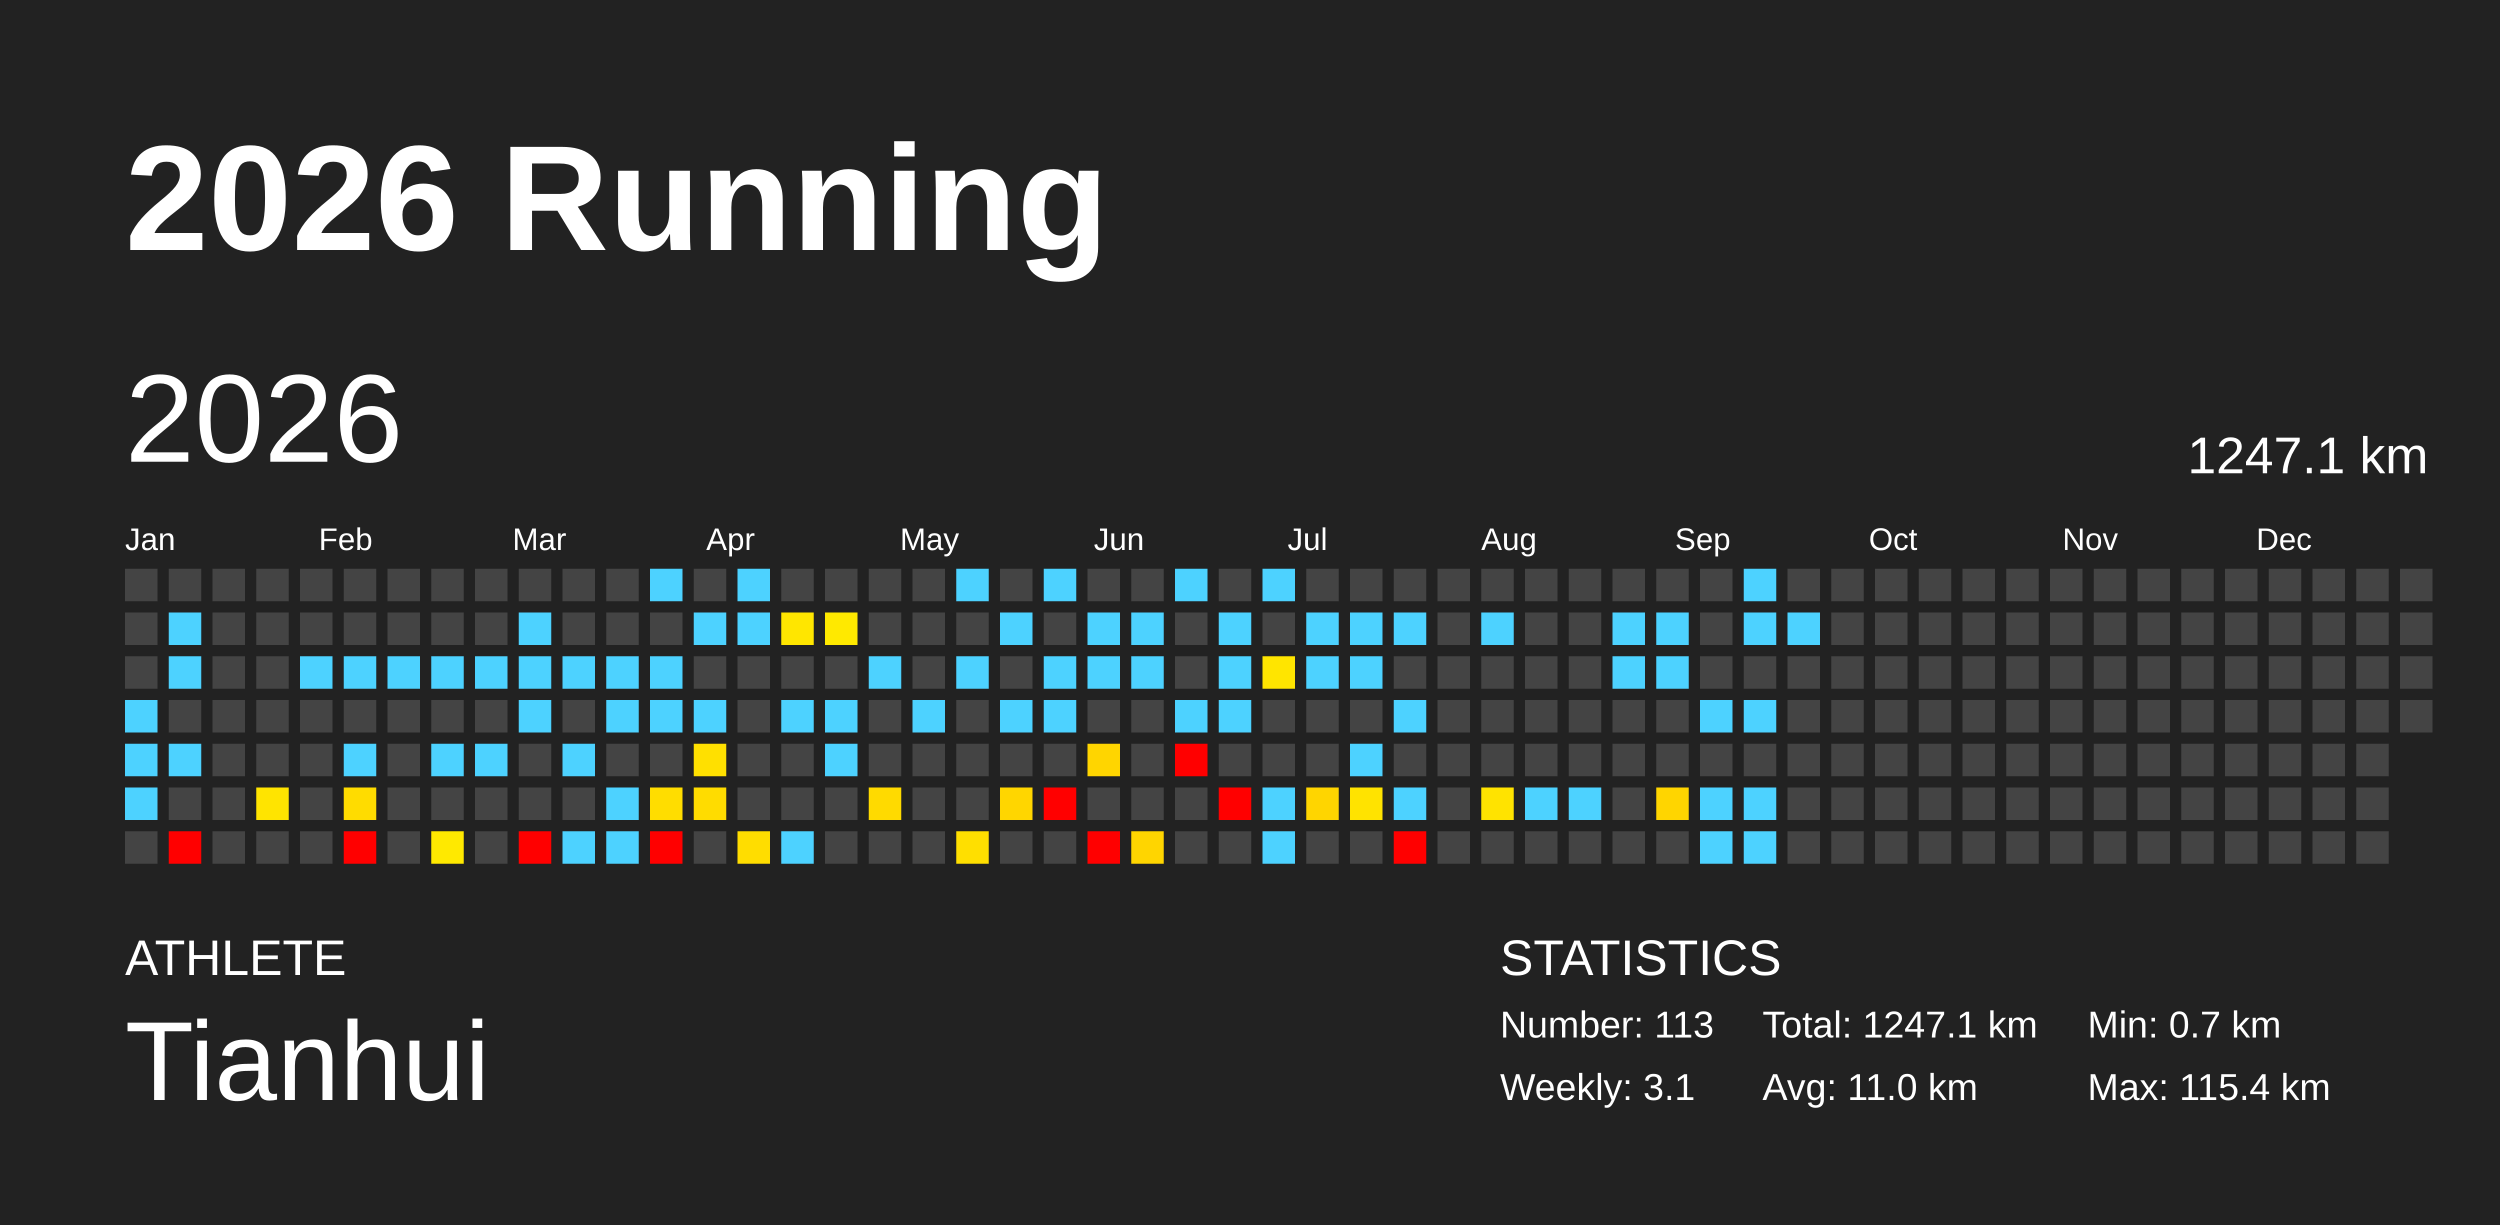
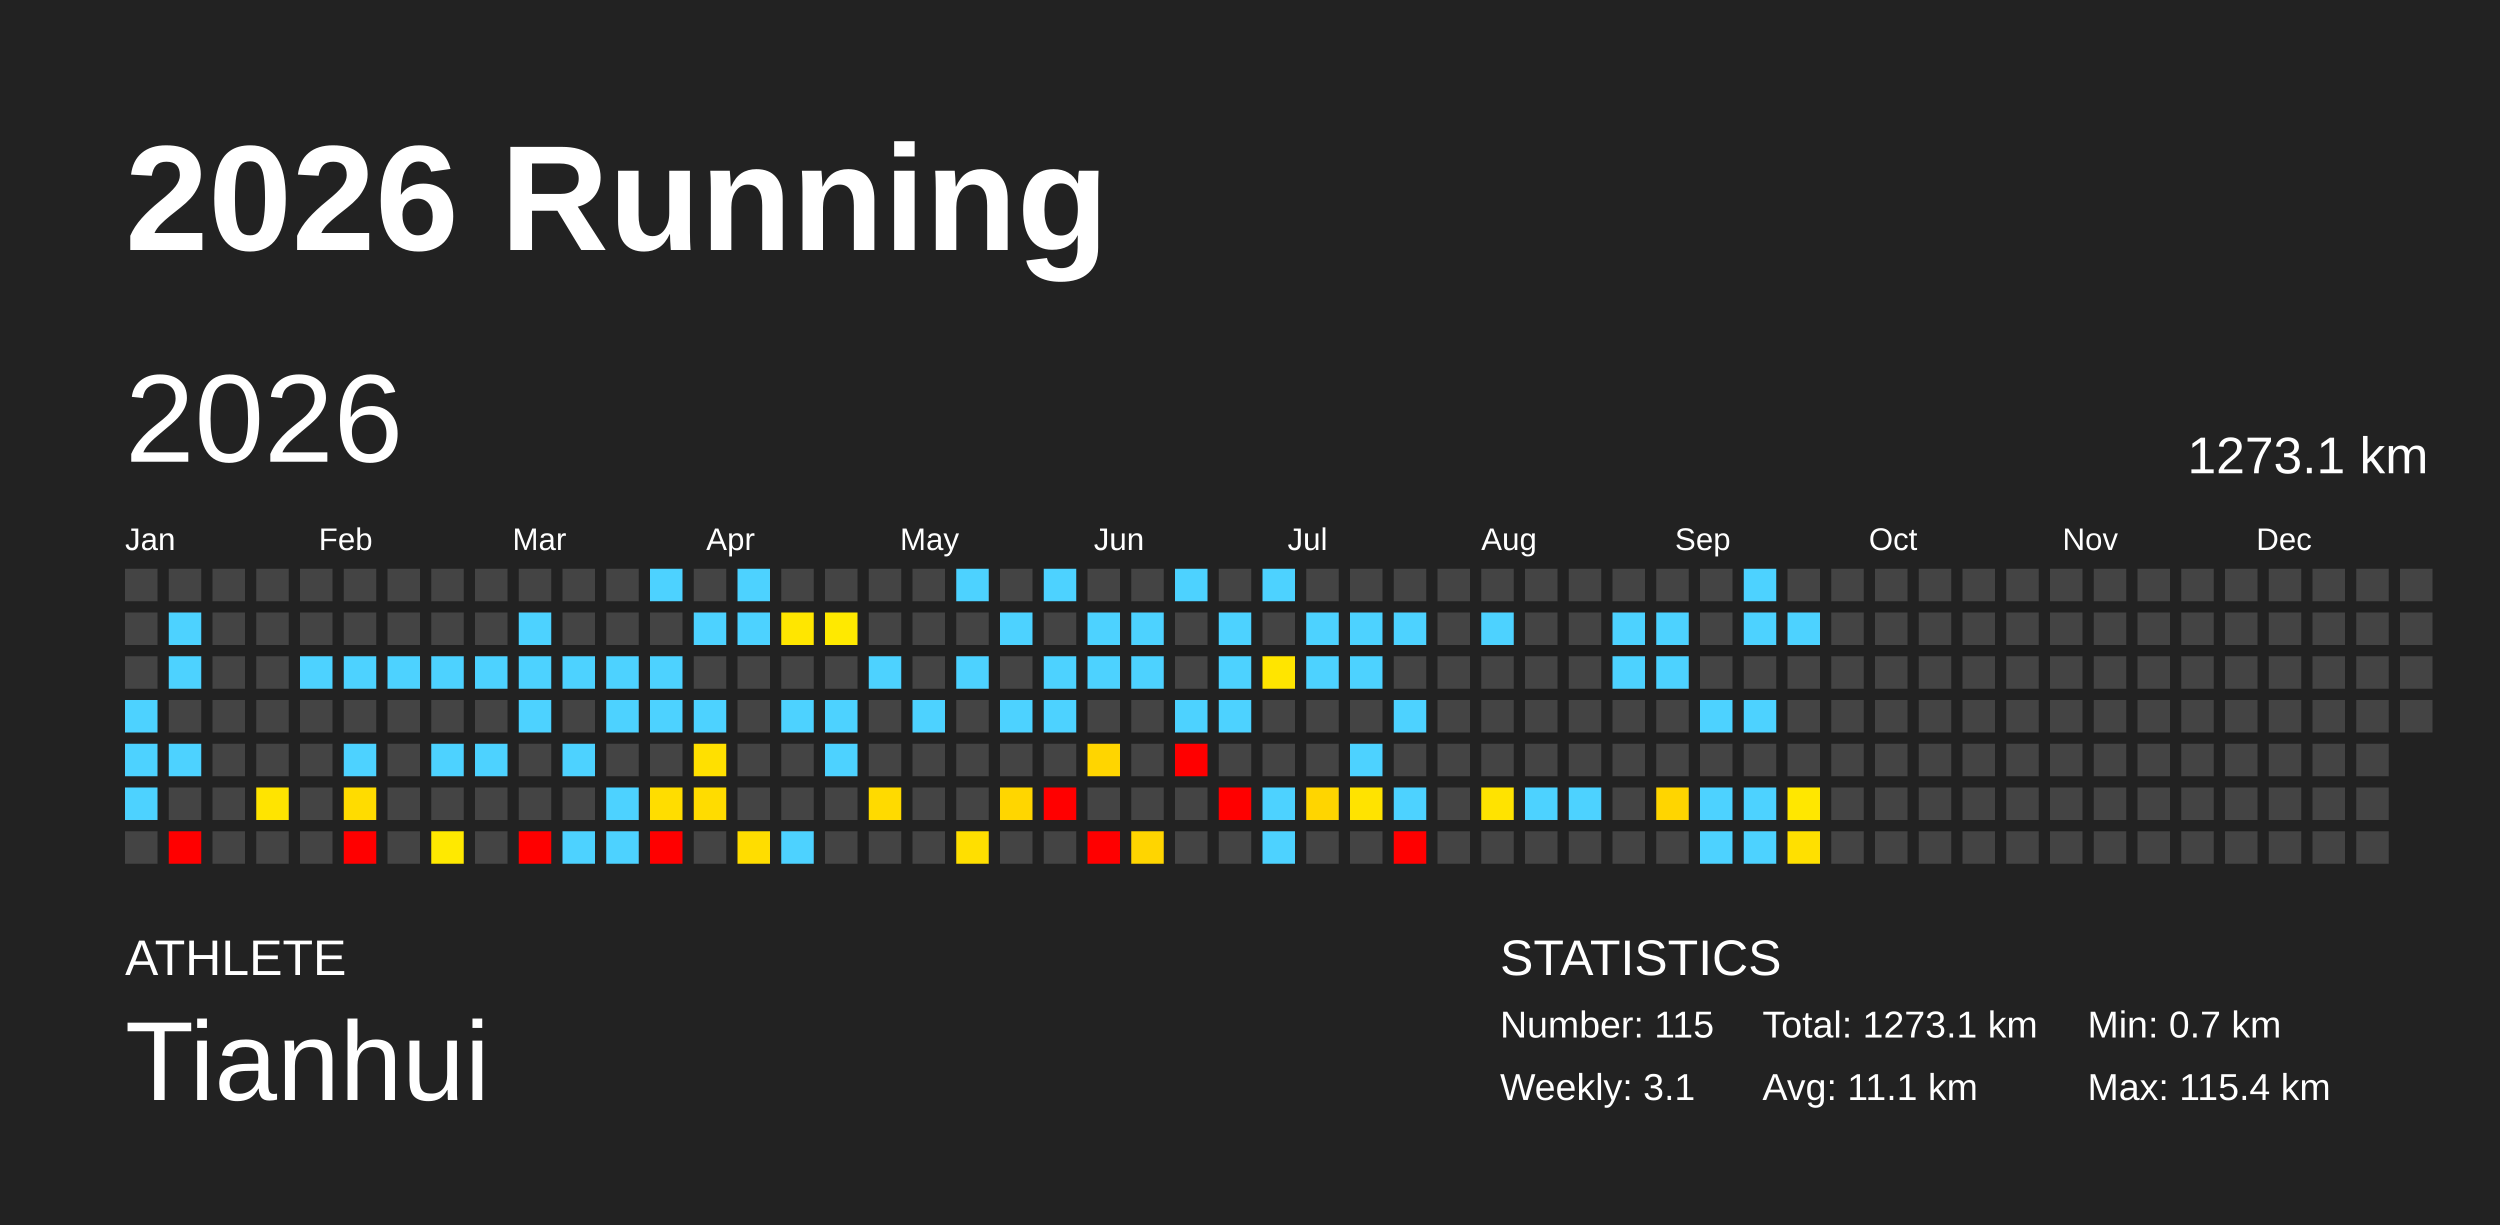
<svg xmlns="http://www.w3.org/2000/svg" baseProfile="full" height="98mm" version="1.1" viewBox="0,0,200,98" width="200mm">
  <defs />
  <rect fill="#222222" height="98" width="200" x="0" y="0" />
  <text fill="#FFFFFF" style="font-size:12px; font-family:Arial; font-weight:bold;" x="10" y="20">2026 Running</text>
  <text fill="#FFFFFF" style="font-size:4px; font-family:Arial" x="10" y="78">ATHLETE</text>
  <text fill="#FFFFFF" style="font-size:9px; font-family:Arial" x="10" y="88">Tianhui</text>
  <text fill="#FFFFFF" style="font-size:4px; font-family:Arial" x="120" y="78">STATISTICS</text>
-   <text fill="#FFFFFF" style="font-size:3px; font-family:Arial" x="120" y="83">Number: 113</text>
+   <text fill="#FFFFFF" style="font-size:3px; font-family:Arial" x="120" y="83">Number: 115</text>
  <text fill="#FFFFFF" style="font-size:3px; font-family:Arial" x="120" y="88">Weekly: 3.1</text>
-   <text fill="#FFFFFF" style="font-size:3px; font-family:Arial" x="141" y="83">Total: 1247.1 km</text>
-   <text fill="#FFFFFF" style="font-size:3px; font-family:Arial" x="141" y="88">Avg: 11.0 km</text>
+   <text fill="#FFFFFF" style="font-size:3px; font-family:Arial" x="141" y="83">Total: 1273.1 km</text>
+   <text fill="#FFFFFF" style="font-size:3px; font-family:Arial" x="141" y="88">Avg: 11.1 km</text>
  <text fill="#FFFFFF" style="font-size:3px; font-family:Arial" x="167" y="83">Min: 0.7 km</text>
  <text fill="#FFFFFF" style="font-size:3px; font-family:Arial" x="167" y="88">Max: 115.4 km</text>
  <text dominant-baseline="hanging" fill="#FFFFFF" style="font-size:10.0px; font-family:Arial;" x="10" y="30">2026</text>
-   <text dominant-baseline="hanging" fill="#FFFFFF" style="font-size:4.125px; font-family:Arial;" x="175" y="35">1247.1 km</text>
+   <text dominant-baseline="hanging" fill="#FFFFFF" style="font-size:4.125px; font-family:Arial;" x="175" y="35">1273.1 km</text>
  <text fill="#FFFFFF" style="font-size:2.5px; font-family:Arial" x="10.0" y="44">Jan</text>
  <text fill="#FFFFFF" style="font-size:2.5px; font-family:Arial" x="25.5" y="44">Feb</text>
  <text fill="#FFFFFF" style="font-size:2.5px; font-family:Arial" x="41.0" y="44">Mar</text>
  <text fill="#FFFFFF" style="font-size:2.5px; font-family:Arial" x="56.5" y="44">Apr</text>
  <text fill="#FFFFFF" style="font-size:2.5px; font-family:Arial" x="72.0" y="44">May</text>
  <text fill="#FFFFFF" style="font-size:2.5px; font-family:Arial" x="87.5" y="44">Jun</text>
  <text fill="#FFFFFF" style="font-size:2.5px; font-family:Arial" x="103.0" y="44">Jul</text>
  <text fill="#FFFFFF" style="font-size:2.5px; font-family:Arial" x="118.5" y="44">Aug</text>
  <text fill="#FFFFFF" style="font-size:2.5px; font-family:Arial" x="134.0" y="44">Sep</text>
  <text fill="#FFFFFF" style="font-size:2.5px; font-family:Arial" x="149.5" y="44">Oct</text>
  <text fill="#FFFFFF" style="font-size:2.5px; font-family:Arial" x="165.0" y="44">Nov</text>
  <text fill="#FFFFFF" style="font-size:2.5px; font-family:Arial" x="180.5" y="44">Dec</text>
  <rect fill="#444444" height="2.6" width="2.6" x="10.0" y="45.5" />
  <rect fill="#444444" height="2.6" width="2.6" x="10.0" y="49.0" />
  <rect fill="#444444" height="2.6" width="2.6" x="10.0" y="52.5" />
  <rect fill="#4dd2ff" height="2.6" width="2.6" x="10.0" y="56.0" />
  <rect fill="#4dd2ff" height="2.6" width="2.6" x="10.0" y="59.5" />
  <rect fill="#4dd2ff" height="2.6" width="2.6" x="10.0" y="63.0" />
  <rect fill="#444444" height="2.6" width="2.6" x="10.0" y="66.5" />
  <rect fill="#444444" height="2.6" width="2.6" x="13.5" y="45.5" />
  <rect fill="#4dd2ff" height="2.6" width="2.6" x="13.5" y="49.0" />
  <rect fill="#4dd2ff" height="2.6" width="2.6" x="13.5" y="52.5" />
  <rect fill="#444444" height="2.6" width="2.6" x="13.5" y="56.0" />
  <rect fill="#4dd2ff" height="2.6" width="2.6" x="13.5" y="59.5" />
  <rect fill="#444444" height="2.6" width="2.6" x="13.5" y="63.0" />
  <rect fill="red" height="2.6" width="2.6" x="13.5" y="66.5" />
  <rect fill="#444444" height="2.6" width="2.6" x="17.0" y="45.5" />
  <rect fill="#444444" height="2.6" width="2.6" x="17.0" y="49.0" />
  <rect fill="#444444" height="2.6" width="2.6" x="17.0" y="52.5" />
  <rect fill="#444444" height="2.6" width="2.6" x="17.0" y="56.0" />
  <rect fill="#444444" height="2.6" width="2.6" x="17.0" y="59.5" />
  <rect fill="#444444" height="2.6" width="2.6" x="17.0" y="63.0" />
  <rect fill="#444444" height="2.6" width="2.6" x="17.0" y="66.5" />
  <rect fill="#444444" height="2.6" width="2.6" x="20.5" y="45.5" />
  <rect fill="#444444" height="2.6" width="2.6" x="20.5" y="49.0" />
  <rect fill="#444444" height="2.6" width="2.6" x="20.5" y="52.5" />
  <rect fill="#444444" height="2.6" width="2.6" x="20.5" y="56.0" />
  <rect fill="#444444" height="2.6" width="2.6" x="20.5" y="59.5" />
  <rect fill="#ffe400" height="2.6" width="2.6" x="20.5" y="63.0" />
  <rect fill="#444444" height="2.6" width="2.6" x="20.5" y="66.5" />
  <rect fill="#444444" height="2.6" width="2.6" x="24.0" y="45.5" />
  <rect fill="#444444" height="2.6" width="2.6" x="24.0" y="49.0" />
  <rect fill="#4dd2ff" height="2.6" width="2.6" x="24.0" y="52.5" />
  <rect fill="#444444" height="2.6" width="2.6" x="24.0" y="56.0" />
  <rect fill="#444444" height="2.6" width="2.6" x="24.0" y="59.5" />
  <rect fill="#444444" height="2.6" width="2.6" x="24.0" y="63.0" />
  <rect fill="#444444" height="2.6" width="2.6" x="24.0" y="66.5" />
  <rect fill="#444444" height="2.6" width="2.6" x="27.5" y="45.5" />
  <rect fill="#444444" height="2.6" width="2.6" x="27.5" y="49.0" />
  <rect fill="#4dd2ff" height="2.6" width="2.6" x="27.5" y="52.5" />
  <rect fill="#444444" height="2.6" width="2.6" x="27.5" y="56.0" />
  <rect fill="#4dd2ff" height="2.6" width="2.6" x="27.5" y="59.5" />
  <rect fill="#ffdc00" height="2.6" width="2.6" x="27.5" y="63.0" />
  <rect fill="red" height="2.6" width="2.6" x="27.5" y="66.5" />
  <rect fill="#444444" height="2.6" width="2.6" x="31.0" y="45.5" />
  <rect fill="#444444" height="2.6" width="2.6" x="31.0" y="49.0" />
  <rect fill="#4dd2ff" height="2.6" width="2.6" x="31.0" y="52.5" />
  <rect fill="#444444" height="2.6" width="2.6" x="31.0" y="56.0" />
  <rect fill="#444444" height="2.6" width="2.6" x="31.0" y="59.5" />
  <rect fill="#444444" height="2.6" width="2.6" x="31.0" y="63.0" />
  <rect fill="#444444" height="2.6" width="2.6" x="31.0" y="66.5" />
  <rect fill="#444444" height="2.6" width="2.6" x="34.5" y="45.5" />
  <rect fill="#444444" height="2.6" width="2.6" x="34.5" y="49.0" />
  <rect fill="#4dd2ff" height="2.6" width="2.6" x="34.5" y="52.5" />
  <rect fill="#444444" height="2.6" width="2.6" x="34.5" y="56.0" />
  <rect fill="#4dd2ff" height="2.6" width="2.6" x="34.5" y="59.5" />
  <rect fill="#444444" height="2.6" width="2.6" x="34.5" y="63.0" />
  <rect fill="#ffe900" height="2.6" width="2.6" x="34.5" y="66.5" />
  <rect fill="#444444" height="2.6" width="2.6" x="38.0" y="45.5" />
  <rect fill="#444444" height="2.6" width="2.6" x="38.0" y="49.0" />
  <rect fill="#4dd2ff" height="2.6" width="2.6" x="38.0" y="52.5" />
  <rect fill="#444444" height="2.6" width="2.6" x="38.0" y="56.0" />
  <rect fill="#4dd2ff" height="2.6" width="2.6" x="38.0" y="59.5" />
  <rect fill="#444444" height="2.6" width="2.6" x="38.0" y="63.0" />
  <rect fill="#444444" height="2.6" width="2.6" x="38.0" y="66.5" />
  <rect fill="#444444" height="2.6" width="2.6" x="41.5" y="45.5" />
  <rect fill="#4dd2ff" height="2.6" width="2.6" x="41.5" y="49.0" />
  <rect fill="#4dd2ff" height="2.6" width="2.6" x="41.5" y="52.5" />
  <rect fill="#4dd2ff" height="2.6" width="2.6" x="41.5" y="56.0" />
  <rect fill="#444444" height="2.6" width="2.6" x="41.5" y="59.5" />
  <rect fill="#444444" height="2.6" width="2.6" x="41.5" y="63.0" />
  <rect fill="red" height="2.6" width="2.6" x="41.5" y="66.5" />
  <rect fill="#444444" height="2.6" width="2.6" x="45.0" y="45.5" />
  <rect fill="#444444" height="2.6" width="2.6" x="45.0" y="49.0" />
  <rect fill="#4dd2ff" height="2.6" width="2.6" x="45.0" y="52.5" />
  <rect fill="#444444" height="2.6" width="2.6" x="45.0" y="56.0" />
  <rect fill="#4dd2ff" height="2.6" width="2.6" x="45.0" y="59.5" />
  <rect fill="#444444" height="2.6" width="2.6" x="45.0" y="63.0" />
  <rect fill="#4dd2ff" height="2.6" width="2.6" x="45.0" y="66.5" />
  <rect fill="#444444" height="2.6" width="2.6" x="48.5" y="45.5" />
  <rect fill="#444444" height="2.6" width="2.6" x="48.5" y="49.0" />
  <rect fill="#4dd2ff" height="2.6" width="2.6" x="48.5" y="52.5" />
  <rect fill="#4dd2ff" height="2.6" width="2.6" x="48.5" y="56.0" />
  <rect fill="#444444" height="2.6" width="2.6" x="48.5" y="59.5" />
  <rect fill="#4dd2ff" height="2.6" width="2.6" x="48.5" y="63.0" />
  <rect fill="#4dd2ff" height="2.6" width="2.6" x="48.5" y="66.5" />
  <rect fill="#4dd2ff" height="2.6" width="2.6" x="52.0" y="45.5" />
  <rect fill="#444444" height="2.6" width="2.6" x="52.0" y="49.0" />
  <rect fill="#4dd2ff" height="2.6" width="2.6" x="52.0" y="52.5" />
  <rect fill="#4dd2ff" height="2.6" width="2.6" x="52.0" y="56.0" />
  <rect fill="#444444" height="2.6" width="2.6" x="52.0" y="59.5" />
  <rect fill="#ffdd00" height="2.6" width="2.6" x="52.0" y="63.0" />
  <rect fill="red" height="2.6" width="2.6" x="52.0" y="66.5" />
  <rect fill="#444444" height="2.6" width="2.6" x="55.5" y="45.5" />
  <rect fill="#4dd2ff" height="2.6" width="2.6" x="55.5" y="49.0" />
  <rect fill="#444444" height="2.6" width="2.6" x="55.5" y="52.5" />
  <rect fill="#4dd2ff" height="2.6" width="2.6" x="55.5" y="56.0" />
  <rect fill="#ffe000" height="2.6" width="2.6" x="55.5" y="59.5" />
  <rect fill="#ffdc00" height="2.6" width="2.6" x="55.5" y="63.0" />
  <rect fill="#444444" height="2.6" width="2.6" x="55.5" y="66.5" />
  <rect fill="#4dd2ff" height="2.6" width="2.6" x="59.0" y="45.5" />
  <rect fill="#4dd2ff" height="2.6" width="2.6" x="59.0" y="49.0" />
  <rect fill="#444444" height="2.6" width="2.6" x="59.0" y="52.5" />
  <rect fill="#444444" height="2.6" width="2.6" x="59.0" y="56.0" />
  <rect fill="#444444" height="2.6" width="2.6" x="59.0" y="59.5" />
  <rect fill="#444444" height="2.6" width="2.6" x="59.0" y="63.0" />
  <rect fill="#ffdd00" height="2.6" width="2.6" x="59.0" y="66.5" />
  <rect fill="#444444" height="2.6" width="2.6" x="62.5" y="45.5" />
  <rect fill="#ffe600" height="2.6" width="2.6" x="62.5" y="49.0" />
  <rect fill="#444444" height="2.6" width="2.6" x="62.5" y="52.5" />
  <rect fill="#4dd2ff" height="2.6" width="2.6" x="62.5" y="56.0" />
  <rect fill="#444444" height="2.6" width="2.6" x="62.5" y="59.5" />
  <rect fill="#444444" height="2.6" width="2.6" x="62.5" y="63.0" />
  <rect fill="#4dd2ff" height="2.6" width="2.6" x="62.5" y="66.5" />
  <rect fill="#444444" height="2.6" width="2.6" x="66.0" y="45.5" />
  <rect fill="#ffe900" height="2.6" width="2.6" x="66.0" y="49.0" />
  <rect fill="#444444" height="2.6" width="2.6" x="66.0" y="52.5" />
  <rect fill="#4dd2ff" height="2.6" width="2.6" x="66.0" y="56.0" />
  <rect fill="#4dd2ff" height="2.6" width="2.6" x="66.0" y="59.5" />
  <rect fill="#444444" height="2.6" width="2.6" x="66.0" y="63.0" />
  <rect fill="#444444" height="2.6" width="2.6" x="66.0" y="66.5" />
  <rect fill="#444444" height="2.6" width="2.6" x="69.5" y="45.5" />
  <rect fill="#444444" height="2.6" width="2.6" x="69.5" y="49.0" />
  <rect fill="#4dd2ff" height="2.6" width="2.6" x="69.5" y="52.5" />
  <rect fill="#444444" height="2.6" width="2.6" x="69.5" y="56.0" />
  <rect fill="#444444" height="2.6" width="2.6" x="69.5" y="59.5" />
  <rect fill="#ffda00" height="2.6" width="2.6" x="69.5" y="63.0" />
  <rect fill="#444444" height="2.6" width="2.6" x="69.5" y="66.5" />
  <rect fill="#444444" height="2.6" width="2.6" x="73.0" y="45.5" />
  <rect fill="#444444" height="2.6" width="2.6" x="73.0" y="49.0" />
  <rect fill="#444444" height="2.6" width="2.6" x="73.0" y="52.5" />
  <rect fill="#4dd2ff" height="2.6" width="2.6" x="73.0" y="56.0" />
  <rect fill="#444444" height="2.6" width="2.6" x="73.0" y="59.5" />
  <rect fill="#444444" height="2.6" width="2.6" x="73.0" y="63.0" />
  <rect fill="#444444" height="2.6" width="2.6" x="73.0" y="66.5" />
  <rect fill="#4dd2ff" height="2.6" width="2.6" x="76.5" y="45.5" />
  <rect fill="#444444" height="2.6" width="2.6" x="76.5" y="49.0" />
  <rect fill="#4dd2ff" height="2.6" width="2.6" x="76.5" y="52.5" />
  <rect fill="#444444" height="2.6" width="2.6" x="76.5" y="56.0" />
  <rect fill="#444444" height="2.6" width="2.6" x="76.5" y="59.5" />
  <rect fill="#444444" height="2.6" width="2.6" x="76.5" y="63.0" />
  <rect fill="#ffdf00" height="2.6" width="2.6" x="76.5" y="66.5" />
  <rect fill="#444444" height="2.6" width="2.6" x="80.0" y="45.5" />
  <rect fill="#4dd2ff" height="2.6" width="2.6" x="80.0" y="49.0" />
  <rect fill="#444444" height="2.6" width="2.6" x="80.0" y="52.5" />
  <rect fill="#4dd2ff" height="2.6" width="2.6" x="80.0" y="56.0" />
  <rect fill="#444444" height="2.6" width="2.6" x="80.0" y="59.5" />
  <rect fill="#ffd600" height="2.6" width="2.6" x="80.0" y="63.0" />
  <rect fill="#444444" height="2.6" width="2.6" x="80.0" y="66.5" />
  <rect fill="#4dd2ff" height="2.6" width="2.6" x="83.5" y="45.5" />
  <rect fill="#444444" height="2.6" width="2.6" x="83.5" y="49.0" />
  <rect fill="#4dd2ff" height="2.6" width="2.6" x="83.5" y="52.5" />
  <rect fill="#4dd2ff" height="2.6" width="2.6" x="83.5" y="56.0" />
  <rect fill="#444444" height="2.6" width="2.6" x="83.5" y="59.5" />
  <rect fill="red" height="2.6" width="2.6" x="83.5" y="63.0" />
  <rect fill="#444444" height="2.6" width="2.6" x="83.5" y="66.5" />
  <rect fill="#444444" height="2.6" width="2.6" x="87.0" y="45.5" />
  <rect fill="#4dd2ff" height="2.6" width="2.6" x="87.0" y="49.0" />
  <rect fill="#4dd2ff" height="2.6" width="2.6" x="87.0" y="52.5" />
  <rect fill="#444444" height="2.6" width="2.6" x="87.0" y="56.0" />
  <rect fill="#ffd500" height="2.6" width="2.6" x="87.0" y="59.5" />
  <rect fill="#444444" height="2.6" width="2.6" x="87.0" y="63.0" />
  <rect fill="red" height="2.6" width="2.6" x="87.0" y="66.5" />
  <rect fill="#444444" height="2.6" width="2.6" x="90.5" y="45.5" />
  <rect fill="#4dd2ff" height="2.6" width="2.6" x="90.5" y="49.0" />
  <rect fill="#4dd2ff" height="2.6" width="2.6" x="90.5" y="52.5" />
  <rect fill="#444444" height="2.6" width="2.6" x="90.5" y="56.0" />
  <rect fill="#444444" height="2.6" width="2.6" x="90.5" y="59.5" />
  <rect fill="#444444" height="2.6" width="2.6" x="90.5" y="63.0" />
  <rect fill="#ffd500" height="2.6" width="2.6" x="90.5" y="66.5" />
  <rect fill="#4dd2ff" height="2.6" width="2.6" x="94.0" y="45.5" />
  <rect fill="#444444" height="2.6" width="2.6" x="94.0" y="49.0" />
  <rect fill="#444444" height="2.6" width="2.6" x="94.0" y="52.5" />
  <rect fill="#4dd2ff" height="2.6" width="2.6" x="94.0" y="56.0" />
  <rect fill="red" height="2.6" width="2.6" x="94.0" y="59.5" />
  <rect fill="#444444" height="2.6" width="2.6" x="94.0" y="63.0" />
  <rect fill="#444444" height="2.6" width="2.6" x="94.0" y="66.5" />
  <rect fill="#444444" height="2.6" width="2.6" x="97.5" y="45.5" />
  <rect fill="#4dd2ff" height="2.6" width="2.6" x="97.5" y="49.0" />
  <rect fill="#4dd2ff" height="2.6" width="2.6" x="97.5" y="52.5" />
  <rect fill="#4dd2ff" height="2.6" width="2.6" x="97.5" y="56.0" />
  <rect fill="#444444" height="2.6" width="2.6" x="97.5" y="59.5" />
  <rect fill="red" height="2.6" width="2.6" x="97.5" y="63.0" />
  <rect fill="#444444" height="2.6" width="2.6" x="97.5" y="66.5" />
  <rect fill="#4dd2ff" height="2.6" width="2.6" x="101.0" y="45.5" />
  <rect fill="#444444" height="2.6" width="2.6" x="101.0" y="49.0" />
  <rect fill="#ffe500" height="2.6" width="2.6" x="101.0" y="52.5" />
  <rect fill="#444444" height="2.6" width="2.6" x="101.0" y="56.0" />
  <rect fill="#444444" height="2.6" width="2.6" x="101.0" y="59.5" />
  <rect fill="#4dd2ff" height="2.6" width="2.6" x="101.0" y="63.0" />
  <rect fill="#4dd2ff" height="2.6" width="2.6" x="101.0" y="66.5" />
  <rect fill="#444444" height="2.6" width="2.6" x="104.5" y="45.5" />
  <rect fill="#4dd2ff" height="2.6" width="2.6" x="104.5" y="49.0" />
  <rect fill="#4dd2ff" height="2.6" width="2.6" x="104.5" y="52.5" />
  <rect fill="#444444" height="2.6" width="2.6" x="104.5" y="56.0" />
  <rect fill="#444444" height="2.6" width="2.6" x="104.5" y="59.5" />
  <rect fill="#ffd500" height="2.6" width="2.6" x="104.5" y="63.0" />
  <rect fill="#444444" height="2.6" width="2.6" x="104.5" y="66.5" />
  <rect fill="#444444" height="2.6" width="2.6" x="108.0" y="45.5" />
  <rect fill="#4dd2ff" height="2.6" width="2.6" x="108.0" y="49.0" />
  <rect fill="#4dd2ff" height="2.6" width="2.6" x="108.0" y="52.5" />
  <rect fill="#444444" height="2.6" width="2.6" x="108.0" y="56.0" />
  <rect fill="#4dd2ff" height="2.6" width="2.6" x="108.0" y="59.5" />
  <rect fill="#ffe300" height="2.6" width="2.6" x="108.0" y="63.0" />
  <rect fill="#444444" height="2.6" width="2.6" x="108.0" y="66.5" />
  <rect fill="#444444" height="2.6" width="2.6" x="111.5" y="45.5" />
  <rect fill="#4dd2ff" height="2.6" width="2.6" x="111.5" y="49.0" />
  <rect fill="#444444" height="2.6" width="2.6" x="111.5" y="52.5" />
  <rect fill="#4dd2ff" height="2.6" width="2.6" x="111.5" y="56.0" />
  <rect fill="#444444" height="2.6" width="2.6" x="111.5" y="59.5" />
  <rect fill="#4dd2ff" height="2.6" width="2.6" x="111.5" y="63.0" />
  <rect fill="red" height="2.6" width="2.6" x="111.5" y="66.5" />
  <rect fill="#444444" height="2.6" width="2.6" x="115.0" y="45.5" />
  <rect fill="#444444" height="2.6" width="2.6" x="115.0" y="49.0" />
  <rect fill="#444444" height="2.6" width="2.6" x="115.0" y="52.5" />
  <rect fill="#444444" height="2.6" width="2.6" x="115.0" y="56.0" />
  <rect fill="#444444" height="2.6" width="2.6" x="115.0" y="59.5" />
  <rect fill="#444444" height="2.6" width="2.6" x="115.0" y="63.0" />
  <rect fill="#444444" height="2.6" width="2.6" x="115.0" y="66.5" />
  <rect fill="#444444" height="2.6" width="2.6" x="118.5" y="45.5" />
  <rect fill="#4dd2ff" height="2.6" width="2.6" x="118.5" y="49.0" />
  <rect fill="#444444" height="2.6" width="2.6" x="118.5" y="52.5" />
  <rect fill="#444444" height="2.6" width="2.6" x="118.5" y="56.0" />
  <rect fill="#444444" height="2.6" width="2.6" x="118.5" y="59.5" />
  <rect fill="#ffe300" height="2.6" width="2.6" x="118.5" y="63.0" />
  <rect fill="#444444" height="2.6" width="2.6" x="118.5" y="66.5" />
  <rect fill="#444444" height="2.6" width="2.6" x="122.0" y="45.5" />
  <rect fill="#444444" height="2.6" width="2.6" x="122.0" y="49.0" />
  <rect fill="#444444" height="2.6" width="2.6" x="122.0" y="52.5" />
  <rect fill="#444444" height="2.6" width="2.6" x="122.0" y="56.0" />
  <rect fill="#444444" height="2.6" width="2.6" x="122.0" y="59.5" />
  <rect fill="#4dd2ff" height="2.6" width="2.6" x="122.0" y="63.0" />
  <rect fill="#444444" height="2.6" width="2.6" x="122.0" y="66.5" />
  <rect fill="#444444" height="2.6" width="2.6" x="125.5" y="45.5" />
  <rect fill="#444444" height="2.6" width="2.6" x="125.5" y="49.0" />
  <rect fill="#444444" height="2.6" width="2.6" x="125.5" y="52.5" />
  <rect fill="#444444" height="2.6" width="2.6" x="125.5" y="56.0" />
  <rect fill="#444444" height="2.6" width="2.6" x="125.5" y="59.5" />
  <rect fill="#4dd2ff" height="2.6" width="2.6" x="125.5" y="63.0" />
  <rect fill="#444444" height="2.6" width="2.6" x="125.5" y="66.5" />
  <rect fill="#444444" height="2.6" width="2.6" x="129.0" y="45.5" />
  <rect fill="#4dd2ff" height="2.6" width="2.6" x="129.0" y="49.0" />
  <rect fill="#4dd2ff" height="2.6" width="2.6" x="129.0" y="52.5" />
  <rect fill="#444444" height="2.6" width="2.6" x="129.0" y="56.0" />
  <rect fill="#444444" height="2.6" width="2.6" x="129.0" y="59.5" />
  <rect fill="#444444" height="2.6" width="2.6" x="129.0" y="63.0" />
  <rect fill="#444444" height="2.6" width="2.6" x="129.0" y="66.5" />
  <rect fill="#444444" height="2.6" width="2.6" x="132.5" y="45.5" />
  <rect fill="#4dd2ff" height="2.6" width="2.6" x="132.5" y="49.0" />
  <rect fill="#4dd2ff" height="2.6" width="2.6" x="132.5" y="52.5" />
  <rect fill="#444444" height="2.6" width="2.6" x="132.5" y="56.0" />
  <rect fill="#444444" height="2.6" width="2.6" x="132.5" y="59.5" />
  <rect fill="#ffd500" height="2.6" width="2.6" x="132.5" y="63.0" />
  <rect fill="#444444" height="2.6" width="2.6" x="132.5" y="66.5" />
  <rect fill="#444444" height="2.6" width="2.6" x="136.0" y="45.5" />
  <rect fill="#444444" height="2.6" width="2.6" x="136.0" y="49.0" />
  <rect fill="#444444" height="2.6" width="2.6" x="136.0" y="52.5" />
  <rect fill="#4dd2ff" height="2.6" width="2.6" x="136.0" y="56.0" />
  <rect fill="#444444" height="2.6" width="2.6" x="136.0" y="59.5" />
  <rect fill="#4dd2ff" height="2.6" width="2.6" x="136.0" y="63.0" />
  <rect fill="#4dd2ff" height="2.6" width="2.6" x="136.0" y="66.5" />
  <rect fill="#4dd2ff" height="2.6" width="2.6" x="139.5" y="45.5" />
  <rect fill="#4dd2ff" height="2.6" width="2.6" x="139.5" y="49.0" />
  <rect fill="#444444" height="2.6" width="2.6" x="139.5" y="52.5" />
  <rect fill="#4dd2ff" height="2.6" width="2.6" x="139.5" y="56.0" />
  <rect fill="#444444" height="2.6" width="2.6" x="139.5" y="59.5" />
  <rect fill="#4dd2ff" height="2.6" width="2.6" x="139.5" y="63.0" />
  <rect fill="#4dd2ff" height="2.6" width="2.6" x="139.5" y="66.5" />
  <rect fill="#444444" height="2.6" width="2.6" x="143.0" y="45.5" />
  <rect fill="#4dd2ff" height="2.6" width="2.6" x="143.0" y="49.0" />
  <rect fill="#444444" height="2.6" width="2.6" x="143.0" y="52.5" />
  <rect fill="#444444" height="2.6" width="2.6" x="143.0" y="56.0" />
  <rect fill="#444444" height="2.6" width="2.6" x="143.0" y="59.5" />
-   <rect fill="#444444" height="2.6" width="2.6" x="143.0" y="63.0" />
-   <rect fill="#444444" height="2.6" width="2.6" x="143.0" y="66.5" />
+   <rect fill="#ffe700" height="2.6" width="2.6" x="143.0" y="63.0" />
+   <rect fill="#ffe000" height="2.6" width="2.6" x="143.0" y="66.5" />
  <rect fill="#444444" height="2.6" width="2.6" x="146.5" y="45.5" />
  <rect fill="#444444" height="2.6" width="2.6" x="146.5" y="49.0" />
  <rect fill="#444444" height="2.6" width="2.6" x="146.5" y="52.5" />
  <rect fill="#444444" height="2.6" width="2.6" x="146.5" y="56.0" />
  <rect fill="#444444" height="2.6" width="2.6" x="146.5" y="59.5" />
  <rect fill="#444444" height="2.6" width="2.6" x="146.5" y="63.0" />
  <rect fill="#444444" height="2.6" width="2.6" x="146.5" y="66.5" />
  <rect fill="#444444" height="2.6" width="2.6" x="150.0" y="45.5" />
  <rect fill="#444444" height="2.6" width="2.6" x="150.0" y="49.0" />
  <rect fill="#444444" height="2.6" width="2.6" x="150.0" y="52.5" />
  <rect fill="#444444" height="2.6" width="2.6" x="150.0" y="56.0" />
  <rect fill="#444444" height="2.6" width="2.6" x="150.0" y="59.5" />
  <rect fill="#444444" height="2.6" width="2.6" x="150.0" y="63.0" />
  <rect fill="#444444" height="2.6" width="2.6" x="150.0" y="66.5" />
  <rect fill="#444444" height="2.6" width="2.6" x="153.5" y="45.5" />
  <rect fill="#444444" height="2.6" width="2.6" x="153.5" y="49.0" />
  <rect fill="#444444" height="2.6" width="2.6" x="153.5" y="52.5" />
  <rect fill="#444444" height="2.6" width="2.6" x="153.5" y="56.0" />
  <rect fill="#444444" height="2.6" width="2.6" x="153.5" y="59.5" />
  <rect fill="#444444" height="2.6" width="2.6" x="153.5" y="63.0" />
  <rect fill="#444444" height="2.6" width="2.6" x="153.5" y="66.5" />
  <rect fill="#444444" height="2.6" width="2.6" x="157.0" y="45.5" />
  <rect fill="#444444" height="2.6" width="2.6" x="157.0" y="49.0" />
  <rect fill="#444444" height="2.6" width="2.6" x="157.0" y="52.5" />
  <rect fill="#444444" height="2.6" width="2.6" x="157.0" y="56.0" />
  <rect fill="#444444" height="2.6" width="2.6" x="157.0" y="59.5" />
  <rect fill="#444444" height="2.6" width="2.6" x="157.0" y="63.0" />
  <rect fill="#444444" height="2.6" width="2.6" x="157.0" y="66.5" />
  <rect fill="#444444" height="2.6" width="2.6" x="160.5" y="45.5" />
  <rect fill="#444444" height="2.6" width="2.6" x="160.5" y="49.0" />
  <rect fill="#444444" height="2.6" width="2.6" x="160.5" y="52.5" />
  <rect fill="#444444" height="2.6" width="2.6" x="160.5" y="56.0" />
  <rect fill="#444444" height="2.6" width="2.6" x="160.5" y="59.5" />
  <rect fill="#444444" height="2.6" width="2.6" x="160.5" y="63.0" />
  <rect fill="#444444" height="2.6" width="2.6" x="160.5" y="66.5" />
  <rect fill="#444444" height="2.6" width="2.6" x="164.0" y="45.5" />
  <rect fill="#444444" height="2.6" width="2.6" x="164.0" y="49.0" />
  <rect fill="#444444" height="2.6" width="2.6" x="164.0" y="52.5" />
  <rect fill="#444444" height="2.6" width="2.6" x="164.0" y="56.0" />
  <rect fill="#444444" height="2.6" width="2.6" x="164.0" y="59.5" />
  <rect fill="#444444" height="2.6" width="2.6" x="164.0" y="63.0" />
  <rect fill="#444444" height="2.6" width="2.6" x="164.0" y="66.5" />
  <rect fill="#444444" height="2.6" width="2.6" x="167.5" y="45.5" />
  <rect fill="#444444" height="2.6" width="2.6" x="167.5" y="49.0" />
  <rect fill="#444444" height="2.6" width="2.6" x="167.5" y="52.5" />
  <rect fill="#444444" height="2.6" width="2.6" x="167.5" y="56.0" />
  <rect fill="#444444" height="2.6" width="2.6" x="167.5" y="59.5" />
  <rect fill="#444444" height="2.6" width="2.6" x="167.5" y="63.0" />
  <rect fill="#444444" height="2.6" width="2.6" x="167.5" y="66.5" />
  <rect fill="#444444" height="2.6" width="2.6" x="171.0" y="45.5" />
  <rect fill="#444444" height="2.6" width="2.6" x="171.0" y="49.0" />
  <rect fill="#444444" height="2.6" width="2.6" x="171.0" y="52.5" />
  <rect fill="#444444" height="2.6" width="2.6" x="171.0" y="56.0" />
  <rect fill="#444444" height="2.6" width="2.6" x="171.0" y="59.5" />
  <rect fill="#444444" height="2.6" width="2.6" x="171.0" y="63.0" />
  <rect fill="#444444" height="2.6" width="2.6" x="171.0" y="66.5" />
  <rect fill="#444444" height="2.6" width="2.6" x="174.5" y="45.5" />
  <rect fill="#444444" height="2.6" width="2.6" x="174.5" y="49.0" />
  <rect fill="#444444" height="2.6" width="2.6" x="174.5" y="52.5" />
  <rect fill="#444444" height="2.6" width="2.6" x="174.5" y="56.0" />
  <rect fill="#444444" height="2.6" width="2.6" x="174.5" y="59.5" />
  <rect fill="#444444" height="2.6" width="2.6" x="174.5" y="63.0" />
  <rect fill="#444444" height="2.6" width="2.6" x="174.5" y="66.5" />
  <rect fill="#444444" height="2.6" width="2.6" x="178.0" y="45.5" />
  <rect fill="#444444" height="2.6" width="2.6" x="178.0" y="49.0" />
  <rect fill="#444444" height="2.6" width="2.6" x="178.0" y="52.5" />
  <rect fill="#444444" height="2.6" width="2.6" x="178.0" y="56.0" />
  <rect fill="#444444" height="2.6" width="2.6" x="178.0" y="59.5" />
  <rect fill="#444444" height="2.6" width="2.6" x="178.0" y="63.0" />
  <rect fill="#444444" height="2.6" width="2.6" x="178.0" y="66.5" />
  <rect fill="#444444" height="2.6" width="2.6" x="181.5" y="45.5" />
  <rect fill="#444444" height="2.6" width="2.6" x="181.5" y="49.0" />
  <rect fill="#444444" height="2.6" width="2.6" x="181.5" y="52.5" />
  <rect fill="#444444" height="2.6" width="2.6" x="181.5" y="56.0" />
  <rect fill="#444444" height="2.6" width="2.6" x="181.5" y="59.5" />
  <rect fill="#444444" height="2.6" width="2.6" x="181.5" y="63.0" />
  <rect fill="#444444" height="2.6" width="2.6" x="181.5" y="66.5" />
  <rect fill="#444444" height="2.6" width="2.6" x="185.0" y="45.5" />
  <rect fill="#444444" height="2.6" width="2.6" x="185.0" y="49.0" />
  <rect fill="#444444" height="2.6" width="2.6" x="185.0" y="52.5" />
  <rect fill="#444444" height="2.6" width="2.6" x="185.0" y="56.0" />
  <rect fill="#444444" height="2.6" width="2.6" x="185.0" y="59.5" />
  <rect fill="#444444" height="2.6" width="2.6" x="185.0" y="63.0" />
  <rect fill="#444444" height="2.6" width="2.6" x="185.0" y="66.5" />
  <rect fill="#444444" height="2.6" width="2.6" x="188.5" y="45.5" />
  <rect fill="#444444" height="2.6" width="2.6" x="188.5" y="49.0" />
  <rect fill="#444444" height="2.6" width="2.6" x="188.5" y="52.5" />
  <rect fill="#444444" height="2.6" width="2.6" x="188.5" y="56.0" />
  <rect fill="#444444" height="2.6" width="2.6" x="188.5" y="59.5" />
  <rect fill="#444444" height="2.6" width="2.6" x="188.5" y="63.0" />
  <rect fill="#444444" height="2.6" width="2.6" x="188.5" y="66.5" />
  <rect fill="#444444" height="2.6" width="2.6" x="192.0" y="45.5" />
  <rect fill="#444444" height="2.6" width="2.6" x="192.0" y="49.0" />
  <rect fill="#444444" height="2.6" width="2.6" x="192.0" y="52.5" />
  <rect fill="#444444" height="2.6" width="2.6" x="192.0" y="56.0" />
</svg>
